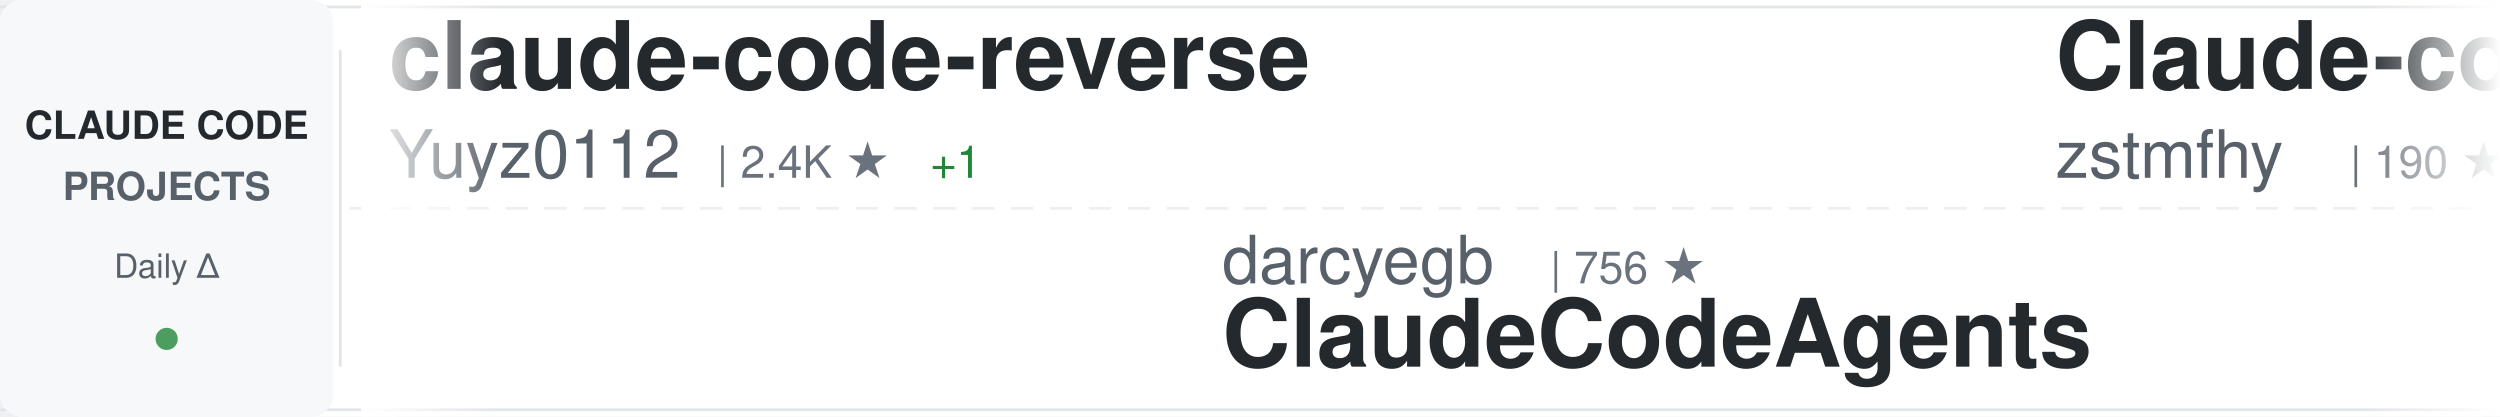
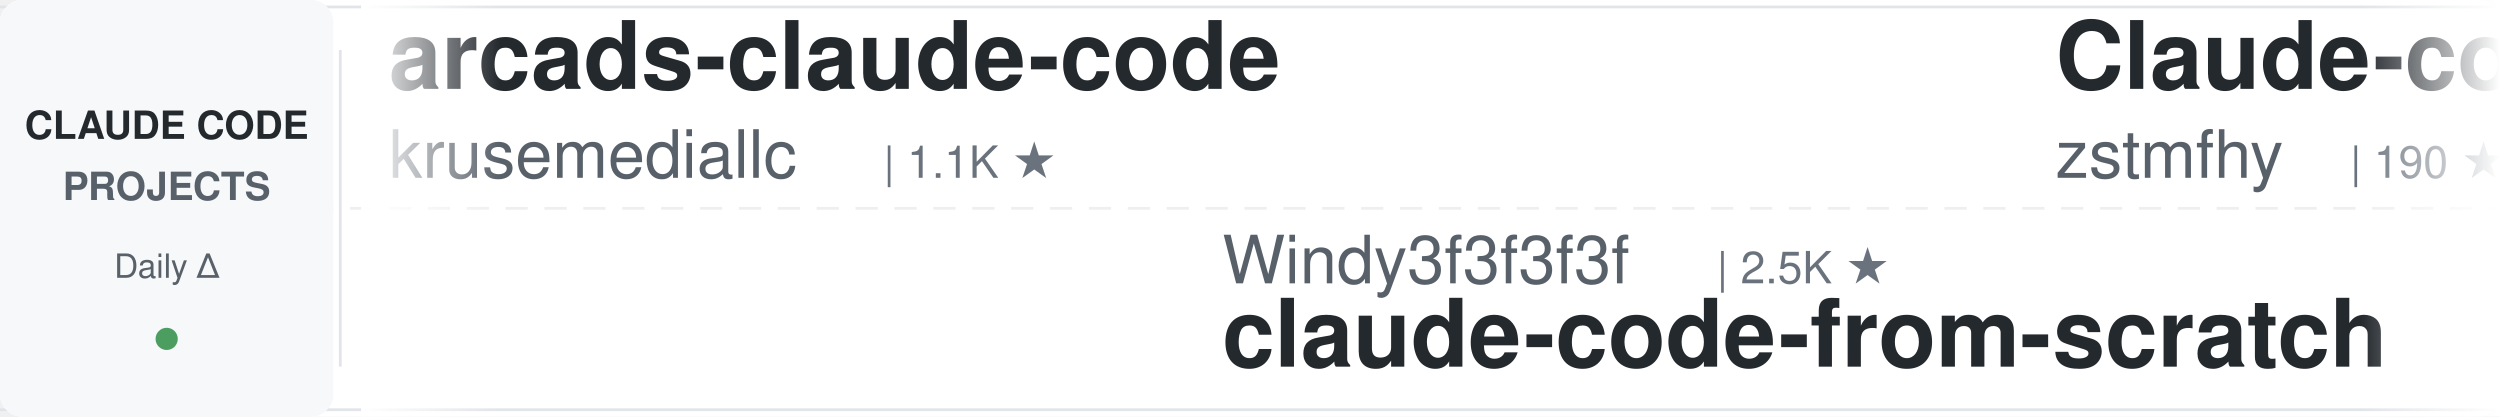
<svg xmlns="http://www.w3.org/2000/svg" width="900" height="150">
  <defs>
    <linearGradient id="awesomeLeftFade" x1="0%" y1="0%" x2="100%" y2="0%">
      <stop offset="0%" style="stop-color:#ffffff;stop-opacity:1" />
      <stop offset="100%" style="stop-color:#ffffff;stop-opacity:0" />
    </linearGradient>
    <linearGradient id="awesomeRightFade" x1="0%" y1="0%" x2="100%" y2="0%">
      <stop offset="0%" style="stop-color:#ffffff;stop-opacity:0" />
      <stop offset="100%" style="stop-color:#ffffff;stop-opacity:1" />
    </linearGradient>
  </defs>
  <rect width="900" height="150" fill="#ffffff" rx="8" />
  <rect x="0" y="2" width="900" height="1" fill="#e1e4e8" />
  <rect x="0" y="147" width="900" height="1" fill="#e1e4e8" />
  <line x1="0" y1="75" x2="900" y2="75" stroke="#e1e4e8" stroke-width="1" stroke-dasharray="8 6" opacity="0.6" />
  <rect x="0" y="0" width="120" height="150" fill="#f6f8fa" rx="8" />
  <text x="60" y="50" font-family="-apple-system, BlinkMacSystemFont, 'Segoe UI', Helvetica, Arial, sans-serif" font-size="14" font-weight="600" fill="#24292e" text-anchor="middle">CLAUDE CODE</text>
  <text x="60" y="72" font-family="-apple-system, BlinkMacSystemFont, 'Segoe UI', Helvetica, Arial, sans-serif" font-size="14" font-weight="600" fill="#586069" text-anchor="middle">PROJECTS</text>
  <text x="60" y="100" font-family="-apple-system, BlinkMacSystemFont, 'Segoe UI', Helvetica, Arial, sans-serif" font-size="12" font-weight="500" fill="#586069" text-anchor="middle">Daily Δ</text>
  <circle cx="60" cy="122" r="4" fill="#22863a" opacity="0.8" />
  <rect x="122" y="18" width="1" height="114" fill="#e1e4e8" />
  <clipPath id="awesomeTickerClip">
    <rect x="130" y="0" width="770" height="150" />
  </clipPath>
  <g clip-path="url(#awesomeTickerClip)">
    <g id="awesomeTickerItems">
      <animateTransform attributeName="transform" attributeType="XML" type="translate" from="0 0" to="-3000 0" dur="54s" repeatCount="indefinite" />
      <g transform="translate(0, 0)">
-         <text x="140" y="32" font-family="-apple-system, BlinkMacSystemFont, 'Segoe UI', Helvetica, Arial, sans-serif" font-size="34" font-weight="600" fill="#24292e">claude-code-reverse</text>
-         <text x="140" y="64" font-family="-apple-system, BlinkMacSystemFont, 'Segoe UI', Helvetica, Arial, sans-serif" font-size="24" font-weight="400" fill="#586069">Yuyz0112</text>
-         <text x="258" y="64" font-family="-apple-system, BlinkMacSystemFont, 'Segoe UI', Helvetica, Arial, sans-serif" font-size="16" font-weight="500" fill="#6a737d">| 2.4K ★</text>
-         <text x="335" y="64" font-family="-apple-system, BlinkMacSystemFont, 'Segoe UI', Helvetica, Arial, sans-serif" font-size="16" font-weight="500" fill="#22863a"> +1</text>
+         <text x="140" y="32" font-family="-apple-system, BlinkMacSystemFont, 'Segoe UI', Helvetica, Arial, sans-serif" font-size="34" font-weight="600" fill="#24292e">arcads-claude-code</text>
+         <text x="140" y="64" font-family="-apple-system, BlinkMacSystemFont, 'Segoe UI', Helvetica, Arial, sans-serif" font-size="24" font-weight="400" fill="#586069">krusemediallc</text>
+         <text x="318" y="64" font-family="-apple-system, BlinkMacSystemFont, 'Segoe UI', Helvetica, Arial, sans-serif" font-size="16" font-weight="500" fill="#6a737d">| 1.1K ★</text>
      </g>
      <g transform="translate(300, 0)">
-         <text x="140" y="102" font-family="-apple-system, BlinkMacSystemFont, 'Segoe UI', Helvetica, Arial, sans-serif" font-size="24" font-weight="400" fill="#586069">darcyegb</text>
-         <text x="258" y="102" font-family="-apple-system, BlinkMacSystemFont, 'Segoe UI', Helvetica, Arial, sans-serif" font-size="16" font-weight="500" fill="#6a737d">| 756 ★</text>
-         <text x="140" y="132" font-family="-apple-system, BlinkMacSystemFont, 'Segoe UI', Helvetica, Arial, sans-serif" font-size="34" font-weight="600" fill="#24292e">ClaudeCodeAgents</text>
+         <text x="140" y="102" font-family="-apple-system, BlinkMacSystemFont, 'Segoe UI', Helvetica, Arial, sans-serif" font-size="24" font-weight="400" fill="#586069">Windy3f3f3f3f</text>
+         <text x="318" y="102" font-family="-apple-system, BlinkMacSystemFont, 'Segoe UI', Helvetica, Arial, sans-serif" font-size="16" font-weight="500" fill="#6a737d">| 2.5K ★</text>
+         <text x="140" y="132" font-family="-apple-system, BlinkMacSystemFont, 'Segoe UI', Helvetica, Arial, sans-serif" font-size="34" font-weight="600" fill="#24292e">claude-code-from-scratch</text>
      </g>
      <g transform="translate(600, 0)">
        <text x="140" y="32" font-family="-apple-system, BlinkMacSystemFont, 'Segoe UI', Helvetica, Arial, sans-serif" font-size="34" font-weight="600" fill="#24292e">Claude-code</text>
        <text x="140" y="64" font-family="-apple-system, BlinkMacSystemFont, 'Segoe UI', Helvetica, Arial, sans-serif" font-size="24" font-weight="400" fill="#586069">zstmfhy</text>
        <text x="246" y="64" font-family="-apple-system, BlinkMacSystemFont, 'Segoe UI', Helvetica, Arial, sans-serif" font-size="16" font-weight="500" fill="#6a737d">| 190 ★</text>
      </g>
      <g transform="translate(900, 0)">
-         <text x="140" y="102" font-family="-apple-system, BlinkMacSystemFont, 'Segoe UI', Helvetica, Arial, sans-serif" font-size="24" font-weight="400" fill="#586069">ponponon</text>
-         <text x="258" y="102" font-family="-apple-system, BlinkMacSystemFont, 'Segoe UI', Helvetica, Arial, sans-serif" font-size="16" font-weight="500" fill="#6a737d">| 2.3K ★</text>
-         <text x="140" y="132" font-family="-apple-system, BlinkMacSystemFont, 'Segoe UI', Helvetica, Arial, sans-serif" font-size="34" font-weight="600" fill="#24292e">claude_code_src</text>
+         <text x="140" y="102" font-family="-apple-system, BlinkMacSystemFont, 'Segoe UI', Helvetica, Arial, sans-serif" font-size="24" font-weight="400" fill="#586069">jeremylongshore</text>
+         <text x="342" y="102" font-family="-apple-system, BlinkMacSystemFont, 'Segoe UI', Helvetica, Arial, sans-serif" font-size="16" font-weight="500" fill="#6a737d">| 2.6K ★</text>
+         <text x="419" y="102" font-family="-apple-system, BlinkMacSystemFont, 'Segoe UI', Helvetica, Arial, sans-serif" font-size="16" font-weight="500" fill="#22863a"> +1</text>
+         <text x="140" y="132" font-family="-apple-system, BlinkMacSystemFont, 'Segoe UI', Helvetica, Arial, sans-serif" font-size="34" font-weight="600" fill="#24292e">claude-code-plugins-plus...</text>
      </g>
      <g transform="translate(1200, 0)">
-         <text x="140" y="32" font-family="-apple-system, BlinkMacSystemFont, 'Segoe UI', Helvetica, Arial, sans-serif" font-size="34" font-weight="600" fill="#24292e">Claude-Code-Source-Study</text>
-         <text x="140" y="64" font-family="-apple-system, BlinkMacSystemFont, 'Segoe UI', Helvetica, Arial, sans-serif" font-size="24" font-weight="400" fill="#586069">luyao618</text>
+         <text x="140" y="32" font-family="-apple-system, BlinkMacSystemFont, 'Segoe UI', Helvetica, Arial, sans-serif" font-size="34" font-weight="600" fill="#24292e">claude-code-settings</text>
+         <text x="140" y="64" font-family="-apple-system, BlinkMacSystemFont, 'Segoe UI', Helvetica, Arial, sans-serif" font-size="24" font-weight="400" fill="#586069">feiskyer</text>
        <text x="258" y="64" font-family="-apple-system, BlinkMacSystemFont, 'Segoe UI', Helvetica, Arial, sans-serif" font-size="16" font-weight="500" fill="#6a737d">| 1.6K ★</text>
      </g>
      <g transform="translate(1500, 0)">
-         <text x="140" y="102" font-family="-apple-system, BlinkMacSystemFont, 'Segoe UI', Helvetica, Arial, sans-serif" font-size="24" font-weight="400" fill="#586069">Donchitos</text>
-         <text x="270" y="102" font-family="-apple-system, BlinkMacSystemFont, 'Segoe UI', Helvetica, Arial, sans-serif" font-size="16" font-weight="500" fill="#6a737d">| 23.7K ★</text>
-         <text x="356" y="102" font-family="-apple-system, BlinkMacSystemFont, 'Segoe UI', Helvetica, Arial, sans-serif" font-size="16" font-weight="500" fill="#22863a"> +2</text>
-         <text x="140" y="132" font-family="-apple-system, BlinkMacSystemFont, 'Segoe UI', Helvetica, Arial, sans-serif" font-size="34" font-weight="600" fill="#24292e">Claude-Code-Game-Studios</text>
+         <text x="140" y="102" font-family="-apple-system, BlinkMacSystemFont, 'Segoe UI', Helvetica, Arial, sans-serif" font-size="24" font-weight="400" fill="#586069">huangserva</text>
+         <text x="282" y="102" font-family="-apple-system, BlinkMacSystemFont, 'Segoe UI', Helvetica, Arial, sans-serif" font-size="16" font-weight="500" fill="#6a737d">| 622 ★</text>
+         <text x="140" y="132" font-family="-apple-system, BlinkMacSystemFont, 'Segoe UI', Helvetica, Arial, sans-serif" font-size="34" font-weight="600" fill="#24292e">claude-code-cli</text>
      </g>
      <g transform="translate(1800, 0)">
-         <text x="140" y="32" font-family="-apple-system, BlinkMacSystemFont, 'Segoe UI', Helvetica, Arial, sans-serif" font-size="34" font-weight="600" fill="#24292e">claude-code-system-promp...</text>
-         <text x="140" y="64" font-family="-apple-system, BlinkMacSystemFont, 'Segoe UI', Helvetica, Arial, sans-serif" font-size="24" font-weight="400" fill="#586069">Piebald-AI</text>
-         <text x="282" y="64" font-family="-apple-system, BlinkMacSystemFont, 'Segoe UI', Helvetica, Arial, sans-serif" font-size="16" font-weight="500" fill="#6a737d">| 12.2K ★</text>
-         <text x="368" y="64" font-family="-apple-system, BlinkMacSystemFont, 'Segoe UI', Helvetica, Arial, sans-serif" font-size="16" font-weight="500" fill="#22863a"> +1</text>
+         <text x="140" y="32" font-family="-apple-system, BlinkMacSystemFont, 'Segoe UI', Helvetica, Arial, sans-serif" font-size="34" font-weight="600" fill="#24292e">claude-code-ultimate-gui...</text>
+         <text x="140" y="64" font-family="-apple-system, BlinkMacSystemFont, 'Segoe UI', Helvetica, Arial, sans-serif" font-size="24" font-weight="400" fill="#586069">FlorianBruniaux</text>
+         <text x="342" y="64" font-family="-apple-system, BlinkMacSystemFont, 'Segoe UI', Helvetica, Arial, sans-serif" font-size="16" font-weight="500" fill="#6a737d">| 5.7K ★</text>
+         <text x="419" y="64" font-family="-apple-system, BlinkMacSystemFont, 'Segoe UI', Helvetica, Arial, sans-serif" font-size="16" font-weight="500" fill="#22863a"> +1</text>
      </g>
      <g transform="translate(2100, 0)">
        <text x="140" y="102" font-family="-apple-system, BlinkMacSystemFont, 'Segoe UI', Helvetica, Arial, sans-serif" font-size="24" font-weight="400" fill="#586069">ykdojo</text>
        <text x="234" y="102" font-family="-apple-system, BlinkMacSystemFont, 'Segoe UI', Helvetica, Arial, sans-serif" font-size="16" font-weight="500" fill="#6a737d">| 9.6K ★</text>
-         <text x="311" y="102" font-family="-apple-system, BlinkMacSystemFont, 'Segoe UI', Helvetica, Arial, sans-serif" font-size="16" font-weight="500" fill="#22863a"> +3</text>
        <text x="140" y="132" font-family="-apple-system, BlinkMacSystemFont, 'Segoe UI', Helvetica, Arial, sans-serif" font-size="34" font-weight="600" fill="#24292e">claude-code-tips</text>
      </g>
      <g transform="translate(2400, 0)">
-         <text x="140" y="32" font-family="-apple-system, BlinkMacSystemFont, 'Segoe UI', Helvetica, Arial, sans-serif" font-size="34" font-weight="600" fill="#24292e">claude-code-workflows</text>
-         <text x="140" y="64" font-family="-apple-system, BlinkMacSystemFont, 'Segoe UI', Helvetica, Arial, sans-serif" font-size="24" font-weight="400" fill="#586069">OneRedOak</text>
-         <text x="270" y="64" font-family="-apple-system, BlinkMacSystemFont, 'Segoe UI', Helvetica, Arial, sans-serif" font-size="16" font-weight="500" fill="#6a737d">| 3.9K ★</text>
+         <text x="140" y="32" font-family="-apple-system, BlinkMacSystemFont, 'Segoe UI', Helvetica, Arial, sans-serif" font-size="34" font-weight="600" fill="#24292e">claude-code-proxy</text>
+         <text x="140" y="64" font-family="-apple-system, BlinkMacSystemFont, 'Segoe UI', Helvetica, Arial, sans-serif" font-size="24" font-weight="400" fill="#586069">fuergaosi233</text>
+         <text x="306" y="64" font-family="-apple-system, BlinkMacSystemFont, 'Segoe UI', Helvetica, Arial, sans-serif" font-size="16" font-weight="500" fill="#6a737d">| 2.8K ★</text>
      </g>
      <g transform="translate(2700, 0)">
-         <text x="140" y="102" font-family="-apple-system, BlinkMacSystemFont, 'Segoe UI', Helvetica, Arial, sans-serif" font-size="24" font-weight="400" fill="#586069">anthropics</text>
-         <text x="282" y="102" font-family="-apple-system, BlinkMacSystemFont, 'Segoe UI', Helvetica, Arial, sans-serif" font-size="16" font-weight="500" fill="#6a737d">| 5.8K ★</text>
-         <text x="359" y="102" font-family="-apple-system, BlinkMacSystemFont, 'Segoe UI', Helvetica, Arial, sans-serif" font-size="16" font-weight="500" fill="#22863a"> +2</text>
-         <text x="140" y="132" font-family="-apple-system, BlinkMacSystemFont, 'Segoe UI', Helvetica, Arial, sans-serif" font-size="34" font-weight="600" fill="#24292e">claude-code-security-rev...</text>
+         <text x="140" y="102" font-family="-apple-system, BlinkMacSystemFont, 'Segoe UI', Helvetica, Arial, sans-serif" font-size="24" font-weight="400" fill="#586069">davila7</text>
+         <text x="246" y="102" font-family="-apple-system, BlinkMacSystemFont, 'Segoe UI', Helvetica, Arial, sans-serif" font-size="16" font-weight="500" fill="#6a737d">| 30.1K ★</text>
+         <text x="140" y="132" font-family="-apple-system, BlinkMacSystemFont, 'Segoe UI', Helvetica, Arial, sans-serif" font-size="34" font-weight="600" fill="#24292e">claude-code-templates</text>
      </g>
      <g transform="translate(3000, 0)">
-         <text x="140" y="32" font-family="-apple-system, BlinkMacSystemFont, 'Segoe UI', Helvetica, Arial, sans-serif" font-size="34" font-weight="600" fill="#24292e">claude-code-reverse</text>
-         <text x="140" y="64" font-family="-apple-system, BlinkMacSystemFont, 'Segoe UI', Helvetica, Arial, sans-serif" font-size="24" font-weight="400" fill="#586069">Yuyz0112</text>
-         <text x="258" y="64" font-family="-apple-system, BlinkMacSystemFont, 'Segoe UI', Helvetica, Arial, sans-serif" font-size="16" font-weight="500" fill="#6a737d">| 2.4K ★</text>
-         <text x="335" y="64" font-family="-apple-system, BlinkMacSystemFont, 'Segoe UI', Helvetica, Arial, sans-serif" font-size="16" font-weight="500" fill="#22863a"> +1</text>
+         <text x="140" y="32" font-family="-apple-system, BlinkMacSystemFont, 'Segoe UI', Helvetica, Arial, sans-serif" font-size="34" font-weight="600" fill="#24292e">arcads-claude-code</text>
+         <text x="140" y="64" font-family="-apple-system, BlinkMacSystemFont, 'Segoe UI', Helvetica, Arial, sans-serif" font-size="24" font-weight="400" fill="#586069">krusemediallc</text>
+         <text x="318" y="64" font-family="-apple-system, BlinkMacSystemFont, 'Segoe UI', Helvetica, Arial, sans-serif" font-size="16" font-weight="500" fill="#6a737d">| 1.1K ★</text>
      </g>
      <g transform="translate(3300, 0)">
-         <text x="140" y="102" font-family="-apple-system, BlinkMacSystemFont, 'Segoe UI', Helvetica, Arial, sans-serif" font-size="24" font-weight="400" fill="#586069">darcyegb</text>
-         <text x="258" y="102" font-family="-apple-system, BlinkMacSystemFont, 'Segoe UI', Helvetica, Arial, sans-serif" font-size="16" font-weight="500" fill="#6a737d">| 756 ★</text>
-         <text x="140" y="132" font-family="-apple-system, BlinkMacSystemFont, 'Segoe UI', Helvetica, Arial, sans-serif" font-size="34" font-weight="600" fill="#24292e">ClaudeCodeAgents</text>
+         <text x="140" y="102" font-family="-apple-system, BlinkMacSystemFont, 'Segoe UI', Helvetica, Arial, sans-serif" font-size="24" font-weight="400" fill="#586069">Windy3f3f3f3f</text>
+         <text x="318" y="102" font-family="-apple-system, BlinkMacSystemFont, 'Segoe UI', Helvetica, Arial, sans-serif" font-size="16" font-weight="500" fill="#6a737d">| 2.5K ★</text>
+         <text x="140" y="132" font-family="-apple-system, BlinkMacSystemFont, 'Segoe UI', Helvetica, Arial, sans-serif" font-size="34" font-weight="600" fill="#24292e">claude-code-from-scratch</text>
      </g>
      <g transform="translate(3600, 0)">
        <text x="140" y="32" font-family="-apple-system, BlinkMacSystemFont, 'Segoe UI', Helvetica, Arial, sans-serif" font-size="34" font-weight="600" fill="#24292e">Claude-code</text>
        <text x="140" y="64" font-family="-apple-system, BlinkMacSystemFont, 'Segoe UI', Helvetica, Arial, sans-serif" font-size="24" font-weight="400" fill="#586069">zstmfhy</text>
        <text x="246" y="64" font-family="-apple-system, BlinkMacSystemFont, 'Segoe UI', Helvetica, Arial, sans-serif" font-size="16" font-weight="500" fill="#6a737d">| 190 ★</text>
      </g>
      <g transform="translate(3900, 0)">
-         <text x="140" y="102" font-family="-apple-system, BlinkMacSystemFont, 'Segoe UI', Helvetica, Arial, sans-serif" font-size="24" font-weight="400" fill="#586069">ponponon</text>
-         <text x="258" y="102" font-family="-apple-system, BlinkMacSystemFont, 'Segoe UI', Helvetica, Arial, sans-serif" font-size="16" font-weight="500" fill="#6a737d">| 2.3K ★</text>
-         <text x="140" y="132" font-family="-apple-system, BlinkMacSystemFont, 'Segoe UI', Helvetica, Arial, sans-serif" font-size="34" font-weight="600" fill="#24292e">claude_code_src</text>
+         <text x="140" y="102" font-family="-apple-system, BlinkMacSystemFont, 'Segoe UI', Helvetica, Arial, sans-serif" font-size="24" font-weight="400" fill="#586069">jeremylongshore</text>
+         <text x="342" y="102" font-family="-apple-system, BlinkMacSystemFont, 'Segoe UI', Helvetica, Arial, sans-serif" font-size="16" font-weight="500" fill="#6a737d">| 2.6K ★</text>
+         <text x="419" y="102" font-family="-apple-system, BlinkMacSystemFont, 'Segoe UI', Helvetica, Arial, sans-serif" font-size="16" font-weight="500" fill="#22863a"> +1</text>
+         <text x="140" y="132" font-family="-apple-system, BlinkMacSystemFont, 'Segoe UI', Helvetica, Arial, sans-serif" font-size="34" font-weight="600" fill="#24292e">claude-code-plugins-plus...</text>
      </g>
    </g>
  </g>
  <rect x="130" y="0" width="50" height="150" fill="url(#awesomeLeftFade)" />
  <rect x="850" y="0" width="50" height="150" fill="url(#awesomeRightFade)" />
</svg>
